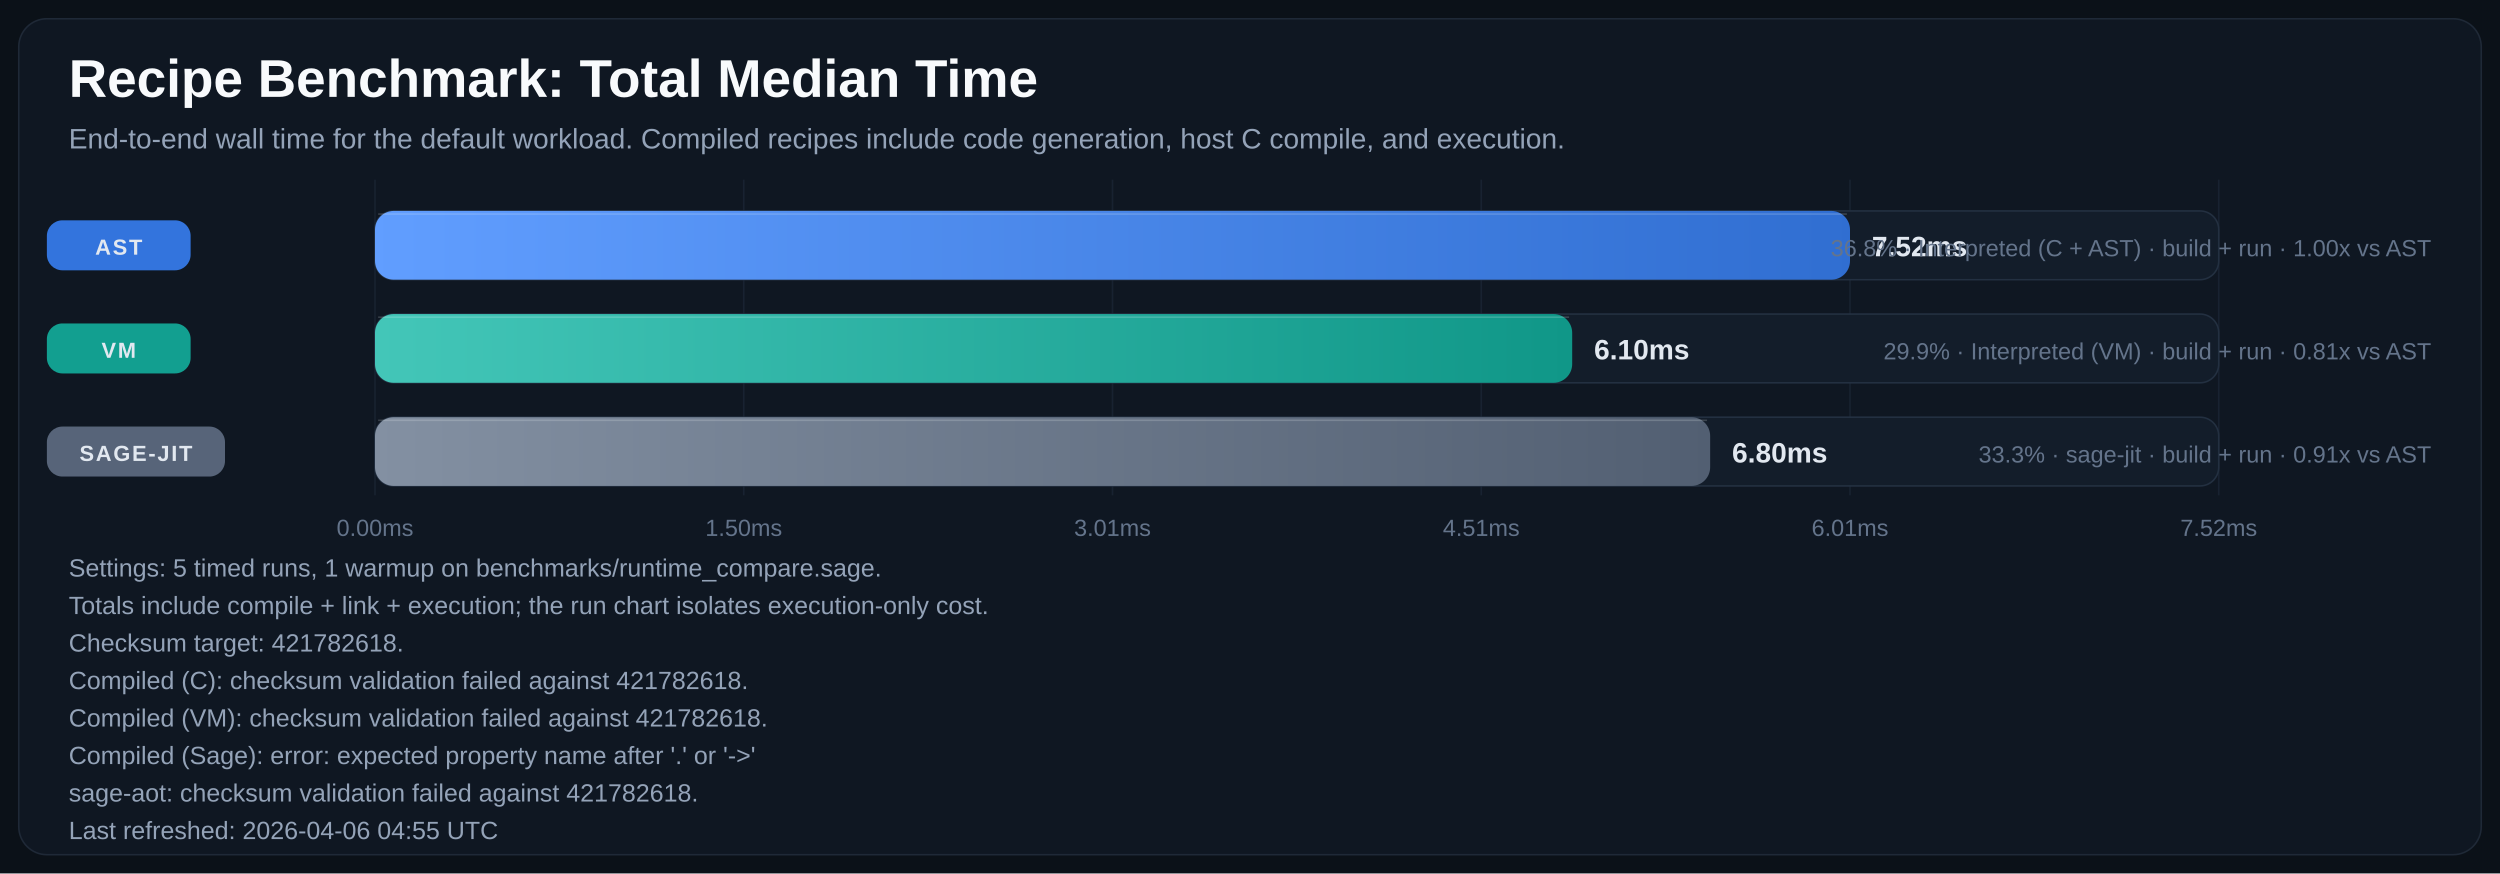
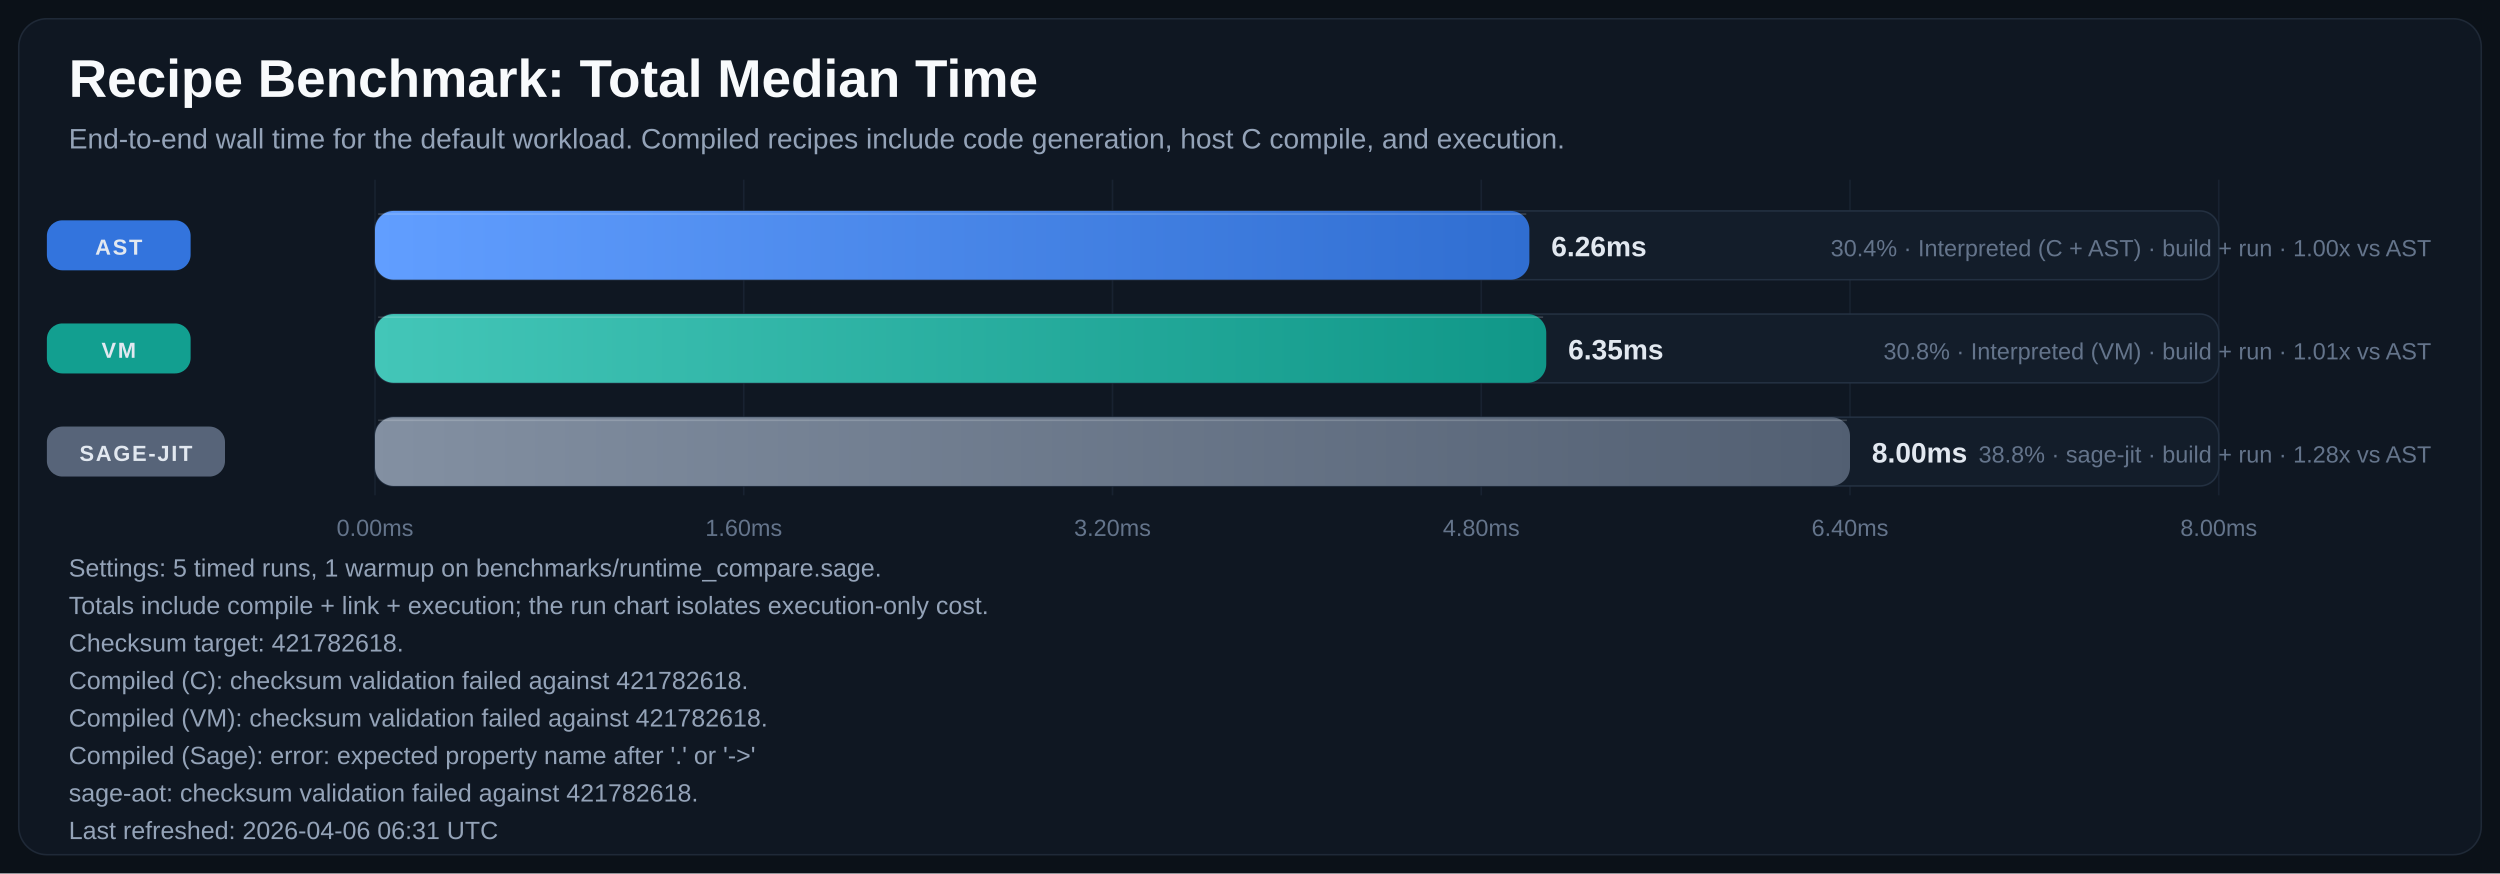
<svg xmlns="http://www.w3.org/2000/svg" width="1600" height="559" viewBox="0 0 1600 559" role="img" aria-labelledby="title desc">
  <defs>
    <linearGradient id="bar-gradient-0" x1="0%" y1="0%" x2="100%" y2="0%">
      <stop offset="0%" stop-color="#619EFF" />
      <stop offset="100%" stop-color="#306ED1" />
    </linearGradient>
    <linearGradient id="bar-gradient-1" x1="0%" y1="0%" x2="100%" y2="0%">
      <stop offset="0%" stop-color="#43C6B8" />
      <stop offset="100%" stop-color="#109788" />
    </linearGradient>
    <linearGradient id="bar-gradient-2" x1="0%" y1="0%" x2="100%" y2="0%">
      <stop offset="0%" stop-color="#8390A2" />
      <stop offset="100%" stop-color="#525F72" />
    </linearGradient>
  </defs>
  <rect width="100%" height="100%" fill="#0B1118" />
  <rect x="12" y="12" width="1576" height="535" rx="18" fill="#0F1722" stroke="#1F2937" />
  <text x="44" y="62" fill="#F8FAFC" font-size="34" font-family="Segoe UI, Arial, sans-serif" font-weight="700">Recipe Benchmark: Total Median Time</text>
  <text x="44" y="95" fill="#94A3B8" font-size="18" font-family="Segoe UI, Arial, sans-serif">End-to-end wall time for the default workload. Compiled recipes include code generation, host C compile, and execution.</text>
  <line x1="240.0" y1="115" x2="240.0" y2="317" stroke="#182231" stroke-width="1" />
  <text x="240.0" y="343" text-anchor="middle" fill="#64748B" font-size="15" font-family="Segoe UI, Arial, sans-serif">0.00ms</text>
  <line x1="476.0" y1="115" x2="476.0" y2="317" stroke="#182231" stroke-width="1" />
-   <text x="476.0" y="343" text-anchor="middle" fill="#64748B" font-size="15" font-family="Segoe UI, Arial, sans-serif">1.50ms</text>
+   <text x="476.0" y="343" text-anchor="middle" fill="#64748B" font-size="15" font-family="Segoe UI, Arial, sans-serif">1.60ms</text>
  <line x1="712.0" y1="115" x2="712.0" y2="317" stroke="#182231" stroke-width="1" />
-   <text x="712.0" y="343" text-anchor="middle" fill="#64748B" font-size="15" font-family="Segoe UI, Arial, sans-serif">3.01ms</text>
+   <text x="712.0" y="343" text-anchor="middle" fill="#64748B" font-size="15" font-family="Segoe UI, Arial, sans-serif">3.20ms</text>
  <line x1="948.0" y1="115" x2="948.0" y2="317" stroke="#182231" stroke-width="1" />
-   <text x="948.0" y="343" text-anchor="middle" fill="#64748B" font-size="15" font-family="Segoe UI, Arial, sans-serif">4.51ms</text>
+   <text x="948.0" y="343" text-anchor="middle" fill="#64748B" font-size="15" font-family="Segoe UI, Arial, sans-serif">4.80ms</text>
  <line x1="1184.0" y1="115" x2="1184.0" y2="317" stroke="#182231" stroke-width="1" />
-   <text x="1184.0" y="343" text-anchor="middle" fill="#64748B" font-size="15" font-family="Segoe UI, Arial, sans-serif">6.01ms</text>
+   <text x="1184.0" y="343" text-anchor="middle" fill="#64748B" font-size="15" font-family="Segoe UI, Arial, sans-serif">6.40ms</text>
  <line x1="1420.0" y1="115" x2="1420.0" y2="317" stroke="#182231" stroke-width="1" />
-   <text x="1420.0" y="343" text-anchor="middle" fill="#64748B" font-size="15" font-family="Segoe UI, Arial, sans-serif">7.52ms</text>
+   <text x="1420.0" y="343" text-anchor="middle" fill="#64748B" font-size="15" font-family="Segoe UI, Arial, sans-serif">8.00ms</text>
  <rect x="30" y="141.0" width="92" height="32" rx="10" fill="#3479E6" opacity="0.95" />
  <text x="76.0" y="163.0" text-anchor="middle" fill="#E2E8F0" font-size="14" font-family="Segoe UI, Arial, sans-serif" font-weight="700" letter-spacing="1.1">AST</text>
  <rect x="240" y="135" width="1180" height="44" rx="12" fill="#131D2A" stroke="#233041" />
-   <rect x="240" y="135" width="944.0" height="44" rx="12" fill="url(#bar-gradient-0)" />
-   <line x1="242.0" y1="137.0" x2="1182.0" y2="137.0" stroke="#F8FAFC" stroke-opacity="0.18" />
-   <text x="1198.0" y="164.0" text-anchor="start" fill="#E2E8F0" font-size="18" font-family="Segoe UI, Arial, sans-serif" font-weight="700">7.52ms</text>
-   <text x="1556" y="164.0" text-anchor="end" fill="#64748B" font-size="15" font-family="Segoe UI, Arial, sans-serif">36.8% · Interpreted (C + AST) · build + run · 1.00x vs AST</text>
+   <rect x="240" y="135" width="738.8" height="44" rx="12" fill="url(#bar-gradient-0)" />
+   <line x1="242.0" y1="137.0" x2="976.8" y2="137.0" stroke="#F8FAFC" stroke-opacity="0.18" />
+   <text x="992.8" y="164.0" text-anchor="start" fill="#E2E8F0" font-size="18" font-family="Segoe UI, Arial, sans-serif" font-weight="700">6.26ms</text>
+   <text x="1556" y="164.0" text-anchor="end" fill="#64748B" font-size="15" font-family="Segoe UI, Arial, sans-serif">30.4% · Interpreted (C + AST) · build + run · 1.00x vs AST</text>
  <rect x="30" y="207.0" width="92" height="32" rx="10" fill="#12A695" opacity="0.95" />
  <text x="76.0" y="229.0" text-anchor="middle" fill="#E2E8F0" font-size="14" font-family="Segoe UI, Arial, sans-serif" font-weight="700" letter-spacing="1.1">VM</text>
  <rect x="240" y="201" width="1180" height="44" rx="12" fill="#131D2A" stroke="#233041" />
-   <rect x="240" y="201" width="766.2" height="44" rx="12" fill="url(#bar-gradient-1)" />
-   <line x1="242.0" y1="203.0" x2="1004.2" y2="203.0" stroke="#F8FAFC" stroke-opacity="0.18" />
-   <text x="1020.2" y="230.0" text-anchor="start" fill="#E2E8F0" font-size="18" font-family="Segoe UI, Arial, sans-serif" font-weight="700">6.10ms</text>
-   <text x="1556" y="230.0" text-anchor="end" fill="#64748B" font-size="15" font-family="Segoe UI, Arial, sans-serif">29.9% · Interpreted (VM) · build + run · 0.81x vs AST</text>
+   <rect x="240" y="201" width="749.6" height="44" rx="12" fill="url(#bar-gradient-1)" />
+   <line x1="242.0" y1="203.0" x2="987.6" y2="203.0" stroke="#F8FAFC" stroke-opacity="0.18" />
+   <text x="1003.6" y="230.0" text-anchor="start" fill="#E2E8F0" font-size="18" font-family="Segoe UI, Arial, sans-serif" font-weight="700">6.35ms</text>
+   <text x="1556" y="230.0" text-anchor="end" fill="#64748B" font-size="15" font-family="Segoe UI, Arial, sans-serif">30.8% · Interpreted (VM) · build + run · 1.01x vs AST</text>
  <rect x="30" y="273.0" width="114" height="32" rx="10" fill="#5A687D" opacity="0.95" />
  <text x="87.0" y="295.0" text-anchor="middle" fill="#E2E8F0" font-size="14" font-family="Segoe UI, Arial, sans-serif" font-weight="700" letter-spacing="1.1">SAGE-JIT</text>
  <rect x="240" y="267" width="1180" height="44" rx="12" fill="#131D2A" stroke="#233041" />
-   <rect x="240" y="267" width="854.5" height="44" rx="12" fill="url(#bar-gradient-2)" />
-   <line x1="242.0" y1="269.0" x2="1092.5" y2="269.0" stroke="#F8FAFC" stroke-opacity="0.18" />
-   <text x="1108.5" y="296.0" text-anchor="start" fill="#E2E8F0" font-size="18" font-family="Segoe UI, Arial, sans-serif" font-weight="700">6.80ms</text>
-   <text x="1556" y="296.0" text-anchor="end" fill="#64748B" font-size="15" font-family="Segoe UI, Arial, sans-serif">33.3% · sage-jit · build + run · 0.91x vs AST</text>
+   <rect x="240" y="267" width="944.0" height="44" rx="12" fill="url(#bar-gradient-2)" />
+   <line x1="242.0" y1="269.0" x2="1182.0" y2="269.0" stroke="#F8FAFC" stroke-opacity="0.18" />
+   <text x="1198.0" y="296.0" text-anchor="start" fill="#E2E8F0" font-size="18" font-family="Segoe UI, Arial, sans-serif" font-weight="700">8.00ms</text>
+   <text x="1556" y="296.0" text-anchor="end" fill="#64748B" font-size="15" font-family="Segoe UI, Arial, sans-serif">38.8% · sage-jit · build + run · 1.28x vs AST</text>
  <text x="44" y="369" fill="#94A3B8" font-size="16" font-family="Segoe UI, Arial, sans-serif">Settings: 5 timed runs, 1 warmup on benchmarks/runtime_compare.sage.</text>
  <text x="44" y="393" fill="#94A3B8" font-size="16" font-family="Segoe UI, Arial, sans-serif">Totals include compile + link + execution; the run chart isolates execution-only cost.</text>
  <text x="44" y="417" fill="#94A3B8" font-size="16" font-family="Segoe UI, Arial, sans-serif">Checksum target: 421782618.</text>
  <text x="44" y="441" fill="#94A3B8" font-size="16" font-family="Segoe UI, Arial, sans-serif">Compiled (C): checksum validation failed against 421782618.</text>
  <text x="44" y="465" fill="#94A3B8" font-size="16" font-family="Segoe UI, Arial, sans-serif">Compiled (VM): checksum validation failed against 421782618.</text>
  <text x="44" y="489" fill="#94A3B8" font-size="16" font-family="Segoe UI, Arial, sans-serif">Compiled (Sage): error: expected property name after '.' or '-&gt;'</text>
  <text x="44" y="513" fill="#94A3B8" font-size="16" font-family="Segoe UI, Arial, sans-serif">sage-aot: checksum validation failed against 421782618.</text>
-   <text x="44" y="537" fill="#94A3B8" font-size="16" font-family="Segoe UI, Arial, sans-serif">Last refreshed: 2026-04-06 04:55 UTC</text>
+   <text x="44" y="537" fill="#94A3B8" font-size="16" font-family="Segoe UI, Arial, sans-serif">Last refreshed: 2026-04-06 06:31 UTC</text>
</svg>
